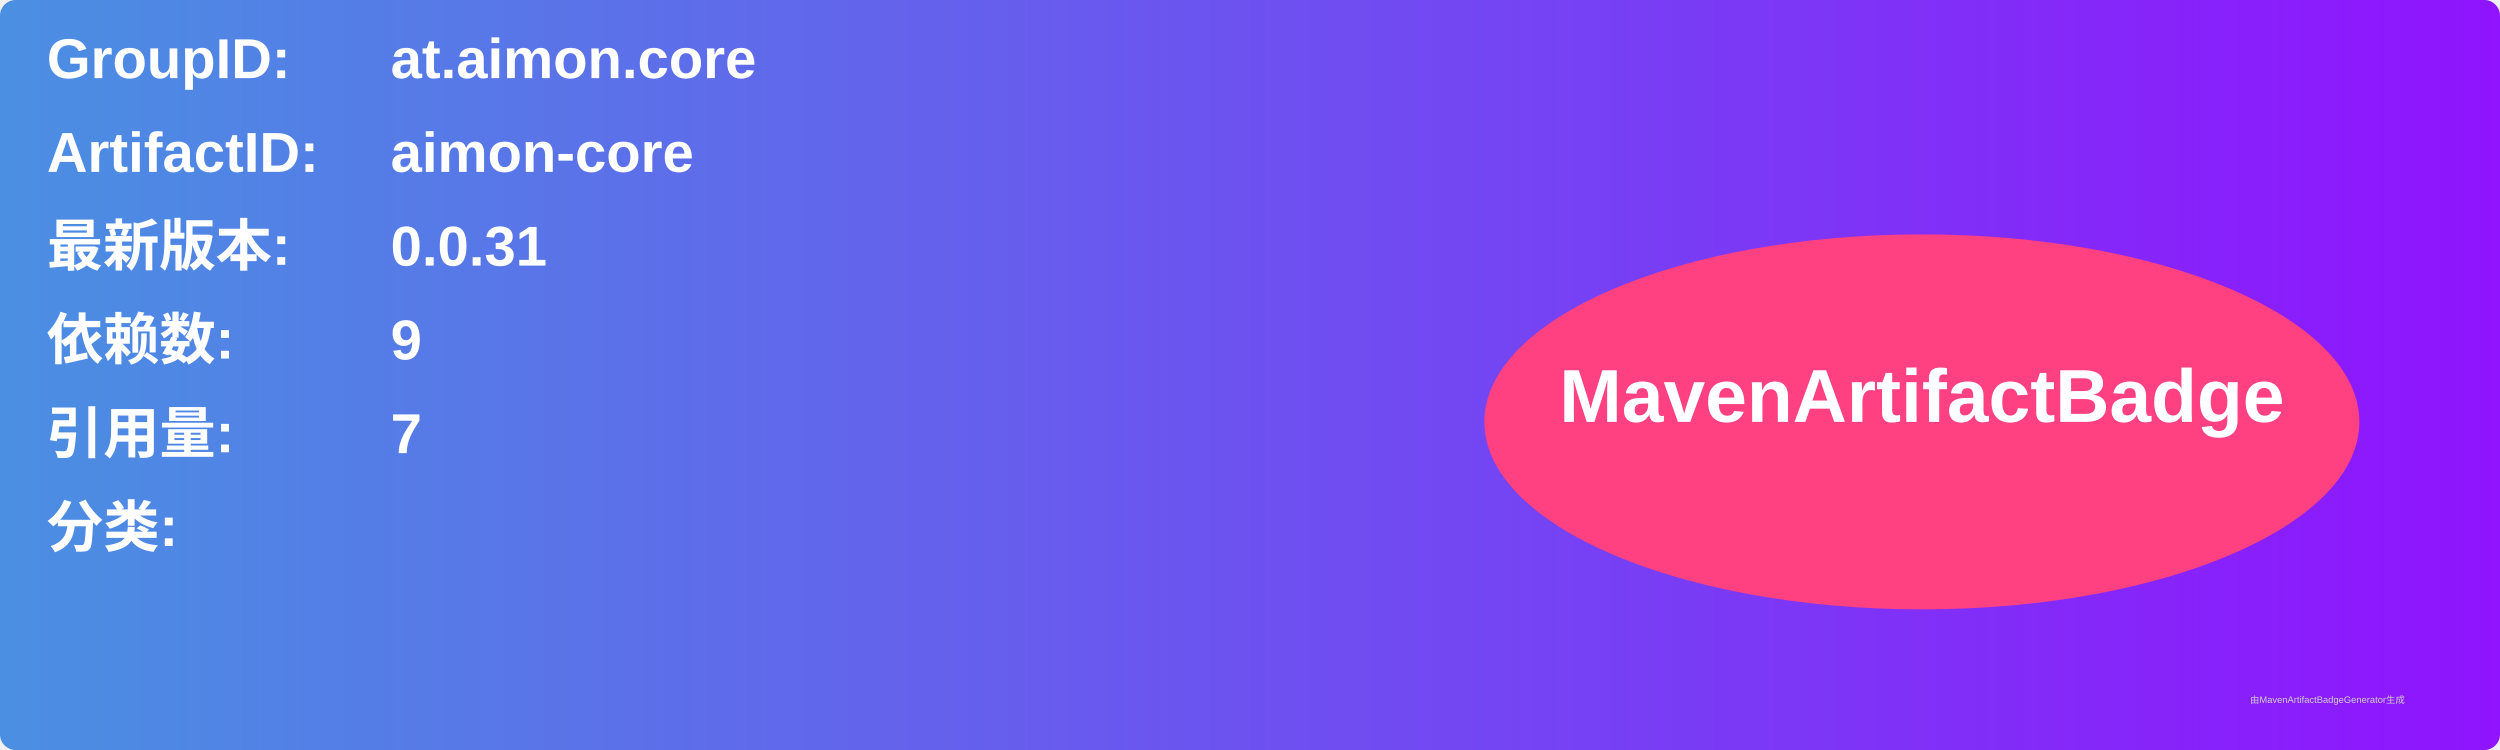
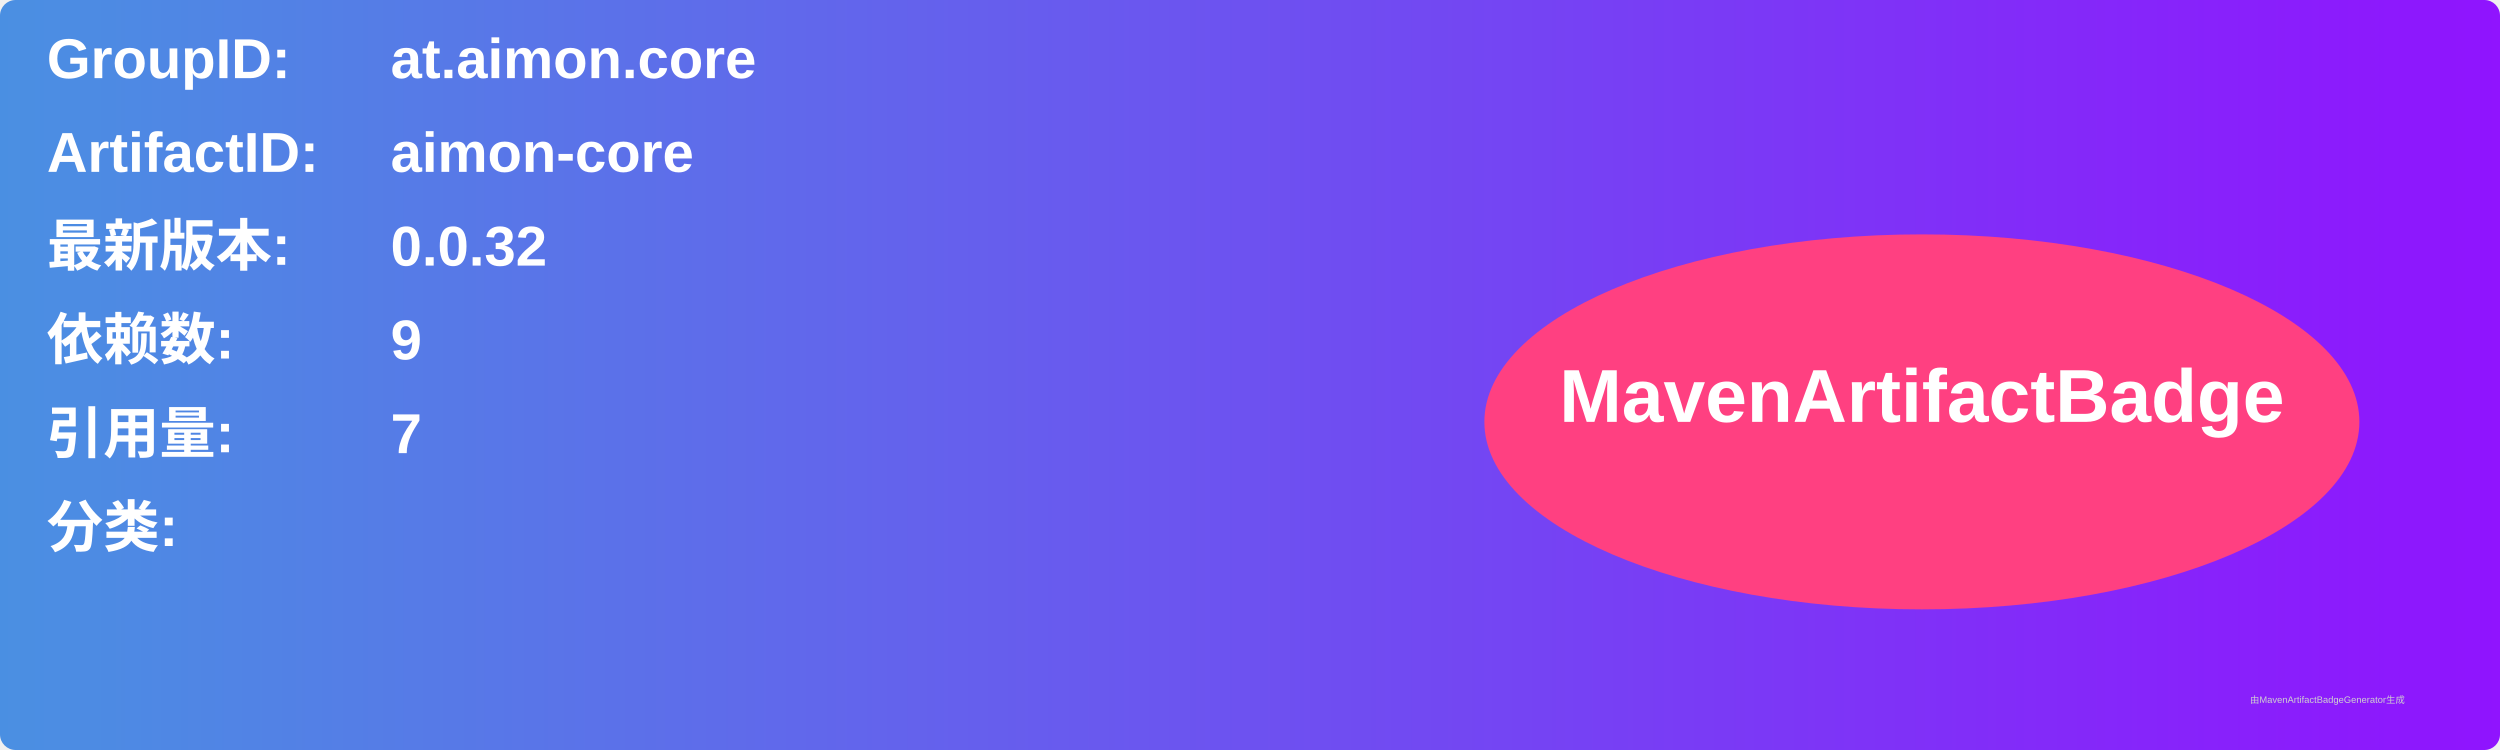
<svg xmlns="http://www.w3.org/2000/svg" width="800" height="240" viewBox="0 0 800 240">
  <linearGradient id="grad" x1="0%" y1="0%" x2="100%" y2="0%">
    <stop offset="0%" stop-color="#4a90e2" />
    <stop offset="100%" stop-color="#9013fe" />
  </linearGradient>
  <rect width="100%" height="100%" rx="5" ry="5" fill="url(#grad)" />
  <g transform="translate(15, 15)">
    <text x="0" y="10" font-family="Arial" font-size="18" fill="white" font-weight="bold" width="260">GroupID:</text>
    <text x="110" y="10" font-family="Arial" font-size="18" fill="white" font-weight="bold" width="460">at.aimon.core</text>
    <text x="0" y="40" font-family="Arial" font-size="18" fill="white" font-weight="bold" width="260">ArtifactID:</text>
    <text x="110" y="40" font-family="Arial" font-size="18" fill="white" font-weight="bold" width="460">aimon-core</text>
    <text x="0" y="70" font-family="Arial" font-size="18" fill="white" font-weight="bold">最新版本:</text>
    <text x="110" y="70" font-family="Arial" font-size="18" fill="white" font-weight="bold">
-       <tspan font-weight="bold">0.0.31</tspan>
+       <tspan font-weight="bold">0.0.32</tspan>
    </text>
    <text x="0" y="100" font-family="Arial" font-size="18" fill="white" font-weight="bold">依赖数: </text>
    <text x="110" y="100" font-family="Arial" font-size="18" fill="white">
      <tspan font-weight="bold">9</tspan>
    </text>
    <text x="0" y="130" font-family="Arial" font-size="18" fill="white" font-weight="bold">引用量: </text>
    <text x="110" y="130" font-family="Arial" font-size="18" fill="white">
      <tspan font-weight="bold">7</tspan>
    </text>
    <text x="0" y="160" font-family="Arial" font-size="18" fill="white" font-weight="bold">分类:</text>
    <text x="10" y="190" font-family="Arial" font-size="10" fill="white">
      <tspan font-weight="bold" />
    </text>
    <ellipse cx="600" cy="120" rx="140" ry="60" fill="#ff4081" />
    <text x="600" y="120" text-anchor="middle" font-family="Arial" font-size="24" fill="white" font-weight="bold">MavenArtifactBadge</text>
  </g>
  <text x="720" y="225" font-family="Arial" font-size="3" fill="#d0d0d0">由MavenArtifactBadgeGenerator生成</text>
</svg>
